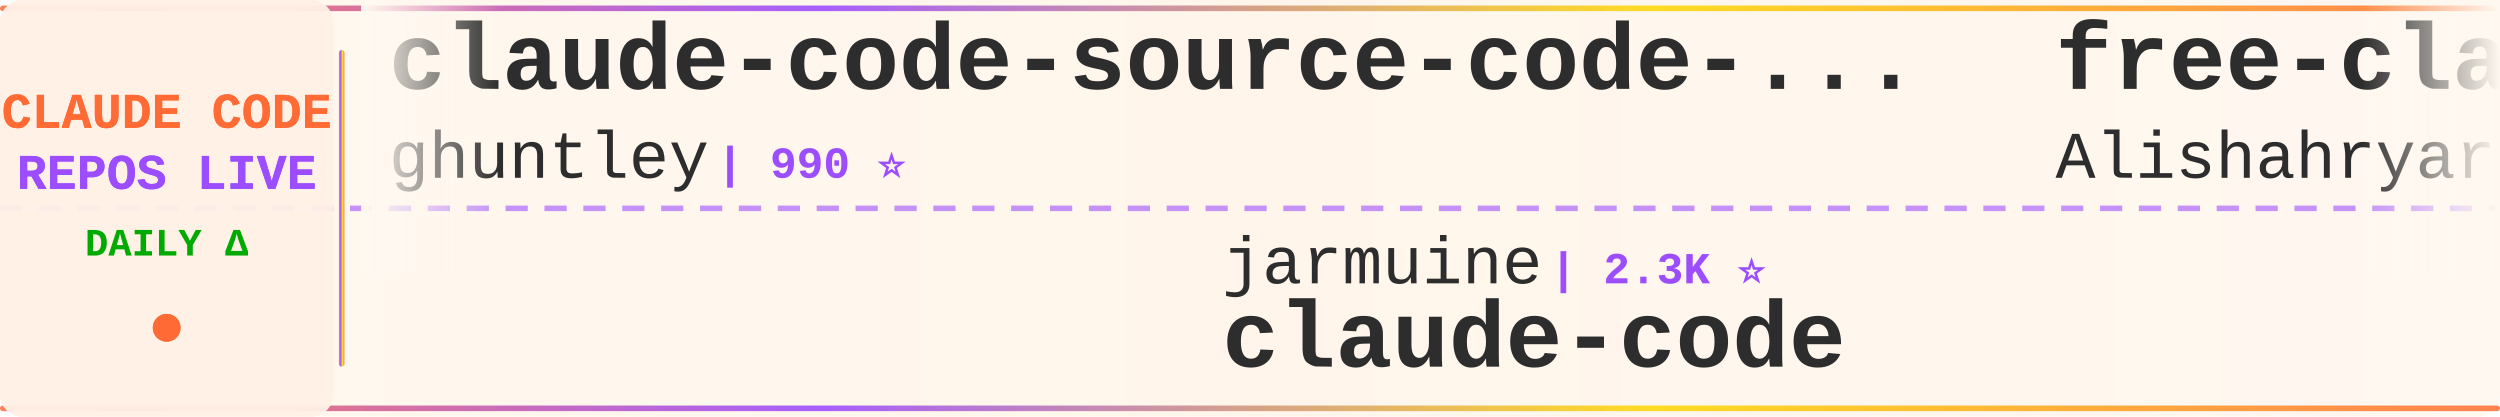
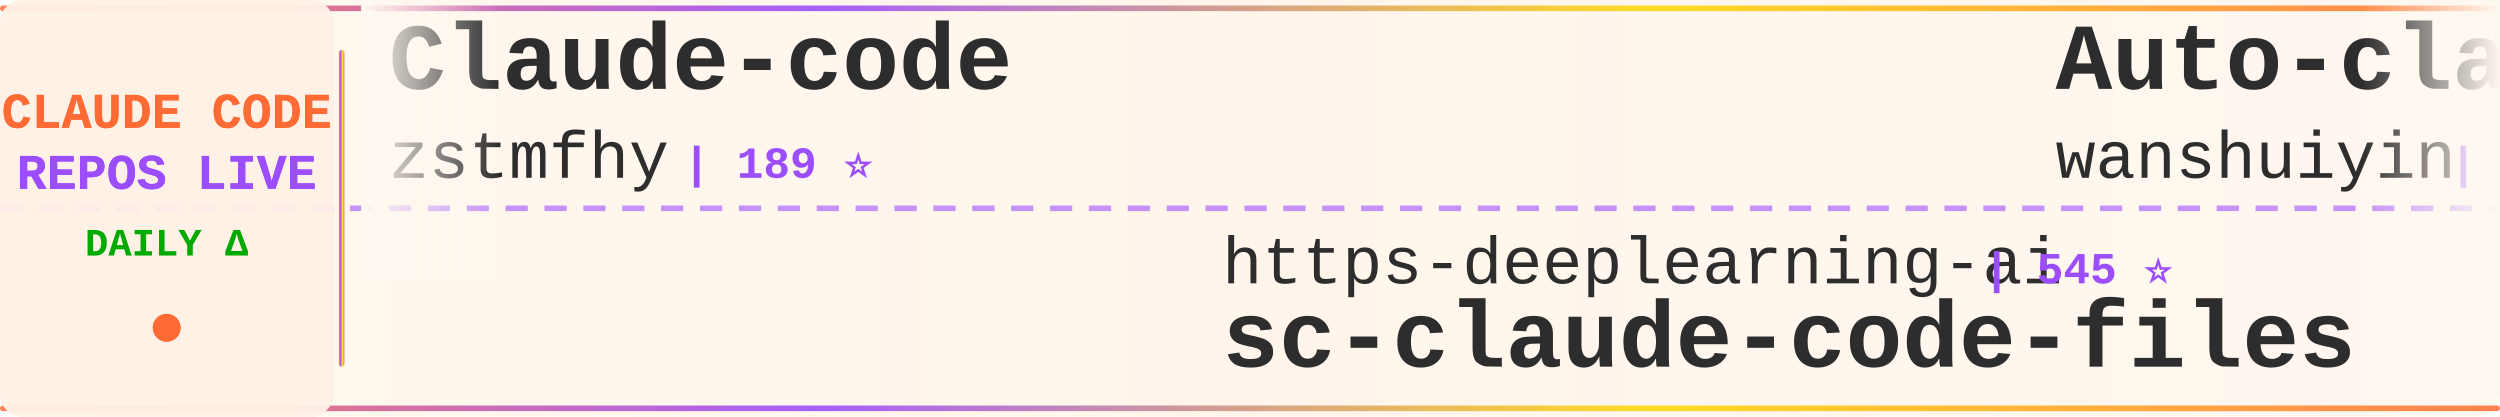
<svg xmlns="http://www.w3.org/2000/svg" width="900" height="150">
  <defs>
    <linearGradient id="tickerBg" x1="0%" y1="0%" x2="100%" y2="0%">
      <stop offset="0%" style="stop-color:#fff8f0;stop-opacity:0.98" />
      <stop offset="50%" style="stop-color:#fff5eb;stop-opacity:1" />
      <stop offset="100%" style="stop-color:#fff8f0;stop-opacity:0.98" />
    </linearGradient>
    <linearGradient id="borderGrad" x1="0%" y1="0%" x2="100%" y2="0%">
      <stop offset="0%" style="stop-color:#FF6B35;stop-opacity:0.85">
        <animate attributeName="stop-opacity" values="0.85;1;0.85" dur="2s" repeatCount="indefinite" />
      </stop>
      <stop offset="33%" style="stop-color:#9C4EFF;stop-opacity:0.9">
        <animate attributeName="stop-opacity" values="0.9;1;0.9" dur="2.2s" repeatCount="indefinite" />
      </stop>
      <stop offset="66%" style="stop-color:#FFD700;stop-opacity:0.85">
        <animate attributeName="stop-opacity" values="0.85;1;0.85" dur="1.8s" repeatCount="indefinite" />
      </stop>
      <stop offset="100%" style="stop-color:#FF6B35;stop-opacity:0.85">
        <animate attributeName="stop-opacity" values="0.85;1;0.85" dur="2s" repeatCount="indefinite" />
      </stop>
    </linearGradient>
    <filter id="textGlow">
      <feGaussianBlur stdDeviation="0.15" result="coloredBlur" />
      <feMerge>
        <feMergeNode in="coloredBlur" />
        <feMergeNode in="SourceGraphic" />
      </feMerge>
    </filter>
    <filter id="metricGlow">
      <feGaussianBlur stdDeviation="0.2" result="coloredBlur" />
      <feMerge>
        <feMergeNode in="coloredBlur" />
        <feMergeNode in="SourceGraphic" />
      </feMerge>
    </filter>
    <linearGradient id="leftFade" x1="0%" y1="0%" x2="100%" y2="0%">
      <stop offset="0%" style="stop-color:#fff8f0;stop-opacity:1" />
      <stop offset="100%" style="stop-color:#fff8f0;stop-opacity:0" />
    </linearGradient>
    <linearGradient id="rightFade" x1="0%" y1="0%" x2="100%" y2="0%">
      <stop offset="0%" style="stop-color:#fff8f0;stop-opacity:0" />
      <stop offset="100%" style="stop-color:#fff8f0;stop-opacity:1" />
    </linearGradient>
  </defs>
  <rect width="900" height="150" fill="url(#tickerBg)" rx="8" />
  <rect x="0" y="2" width="900" height="2" fill="url(#borderGrad)" rx="1" />
  <rect x="0" y="146" width="900" height="2" fill="url(#borderGrad)" rx="1" />
  <line x1="0" y1="75" x2="900" y2="75" stroke="#9C4EFF" stroke-width="2" stroke-dasharray="8 6" opacity="0.6" />
  <rect x="0" y="0" width="120" height="150" fill="#fff0e6" opacity="0.95" rx="8" />
  <text x="60" y="46" font-family="'Courier New', monospace" font-size="18" font-weight="bold" fill="#FF6B35" text-anchor="middle" filter="url(#textGlow)">
    CLAUDE CODE
  </text>
  <text x="60" y="68" font-family="'Courier New', monospace" font-size="18" font-weight="bold" fill="#9C4EFF" text-anchor="middle" filter="url(#textGlow)">
    REPOS LIVE
  </text>
  <text x="60" y="92" font-family="'Courier New', monospace" font-size="14" font-weight="bold" fill="#00aa00" text-anchor="middle">
    DAILY Δ
  </text>
  <circle cx="60" cy="118" r="5" fill="#FF6B35" filter="url(#metricGlow)">
    <animate attributeName="r" values="4;6;4" dur="1.5s" repeatCount="indefinite" />
    <animate attributeName="opacity" values="0.6;1;0.6" dur="1.5s" repeatCount="indefinite" />
  </circle>
  <rect x="122" y="18" width="2" height="114" fill="url(#borderGrad)" rx="1" />
  <clipPath id="tickerClip">
    <rect x="130" y="0" width="770" height="150" />
  </clipPath>
  <g clip-path="url(#tickerClip)">
    <g id="tickerItems">
      <animateTransform attributeName="transform" attributeType="XML" type="translate" from="0 0" to="-3000 0" dur="54s" repeatCount="indefinite" />
      <g transform="translate(0, 0)">
-         <text x="140" y="32" font-family="'Courier New', monospace" font-size="34" font-weight="bold" fill="#2d2d2d">claude-code-source-code-...</text>
-         <text x="140" y="64" font-family="'Courier New', monospace" font-size="24" font-weight="normal" fill="#2d2d2d" opacity="1.0">ghuntley</text>
-         <text x="258" y="64" font-family="'Courier New', monospace" font-size="16" font-weight="bold" fill="#9C4EFF"> | 990 ⭐</text>
+         <text x="140" y="32" font-family="'Courier New', monospace" font-size="34" font-weight="bold" fill="#2d2d2d">Claude-code</text>
+         <text x="140" y="64" font-family="'Courier New', monospace" font-size="24" font-weight="normal" fill="#2d2d2d" opacity="1.0">zstmfhy</text>
+         <text x="246" y="64" font-family="'Courier New', monospace" font-size="16" font-weight="bold" fill="#9C4EFF"> | 189 ⭐</text>
      </g>
      <g transform="translate(300, 0)">
-         <text x="140" y="102" font-family="'Courier New', monospace" font-size="24" font-weight="normal" fill="#2d2d2d" opacity="1.0">jarmuine</text>
-         <text x="258" y="102" font-family="'Courier New', monospace" font-size="16" font-weight="bold" fill="#9C4EFF"> | 2.3K ⭐</text>
-         <text x="140" y="132" font-family="'Courier New', monospace" font-size="34" font-weight="bold" fill="#2d2d2d">claude-code</text>
+         <text x="140" y="102" font-family="'Courier New', monospace" font-size="24" font-weight="normal" fill="#2d2d2d" opacity="1.0">https-deeplearning-ai</text>
+         <text x="414" y="102" font-family="'Courier New', monospace" font-size="16" font-weight="bold" fill="#9C4EFF"> | 545 ⭐</text>
+         <text x="140" y="132" font-family="'Courier New', monospace" font-size="34" font-weight="bold" fill="#2d2d2d">sc-claude-code-files</text>
      </g>
      <g transform="translate(600, 0)">
-         <text x="140" y="32" font-family="'Courier New', monospace" font-size="34" font-weight="bold" fill="#2d2d2d">free-claude-code</text>
-         <text x="140" y="64" font-family="'Courier New', monospace" font-size="24" font-weight="normal" fill="#2d2d2d" opacity="1.0">Alishahryar1</text>
-         <text x="306" y="64" font-family="'Courier New', monospace" font-size="16" font-weight="bold" fill="#9C4EFF"> | 53.1K ⭐ +31</text>
+         <text x="140" y="32" font-family="'Courier New', monospace" font-size="34" font-weight="bold" fill="#2d2d2d">Auto-claude-code-researc...</text>
+         <text x="140" y="64" font-family="'Courier New', monospace" font-size="24" font-weight="normal" fill="#2d2d2d" opacity="1.0">wanshuiyin</text>
+         <text x="282" y="64" font-family="'Courier New', monospace" font-size="16" font-weight="bold" fill="#9C4EFF"> | 15.7K ⭐ +5</text>
      </g>
      <g transform="translate(900, 0)">
        <text x="140" y="102" font-family="'Courier New', monospace" font-size="24" font-weight="normal" fill="#2d2d2d" opacity="1.0">Windy3f3f3f3f</text>
-         <text x="318" y="102" font-family="'Courier New', monospace" font-size="16" font-weight="bold" fill="#9C4EFF"> | 2.6K ⭐ +2</text>
-         <text x="140" y="132" font-family="'Courier New', monospace" font-size="34" font-weight="bold" fill="#2d2d2d">claude-code-from-scratch</text>
+         <text x="318" y="102" font-family="'Courier New', monospace" font-size="16" font-weight="bold" fill="#9C4EFF"> | 3.6K ⭐</text>
+         <text x="140" y="132" font-family="'Courier New', monospace" font-size="34" font-weight="bold" fill="#2d2d2d">how-claude-code-works</text>
      </g>
      <g transform="translate(1200, 0)">
-         <text x="140" y="32" font-family="'Courier New', monospace" font-size="34" font-weight="bold" fill="#2d2d2d">claude-code</text>
-         <text x="140" y="64" font-family="'Courier New', monospace" font-size="24" font-weight="normal" fill="#2d2d2d" opacity="1.0">Tinkeringg-Lab</text>
-         <text x="330" y="64" font-family="'Courier New', monospace" font-size="16" font-weight="bold" fill="#9C4EFF"> | 212 ⭐</text>
+         <text x="140" y="32" font-family="'Courier New', monospace" font-size="34" font-weight="bold" fill="#2d2d2d">claude-code-harness</text>
+         <text x="140" y="64" font-family="'Courier New', monospace" font-size="24" font-weight="normal" fill="#2d2d2d" opacity="1.0">Chachamaru127</text>
+         <text x="318" y="64" font-family="'Courier New', monospace" font-size="16" font-weight="bold" fill="#9C4EFF"> | 3.1K ⭐ +1</text>
      </g>
      <g transform="translate(1500, 0)">
-         <text x="140" y="102" font-family="'Courier New', monospace" font-size="24" font-weight="normal" fill="#2d2d2d" opacity="1.0">frankbria</text>
-         <text x="270" y="102" font-family="'Courier New', monospace" font-size="16" font-weight="bold" fill="#9C4EFF"> | 9.6K ⭐</text>
-         <text x="140" y="132" font-family="'Courier New', monospace" font-size="34" font-weight="bold" fill="#2d2d2d">ralph-claude-code</text>
+         <text x="140" y="102" font-family="'Courier New', monospace" font-size="24" font-weight="normal" fill="#2d2d2d" opacity="1.0">fazxes</text>
+         <text x="234" y="102" font-family="'Courier New', monospace" font-size="16" font-weight="bold" fill="#9C4EFF"> | 234 ⭐</text>
+         <text x="140" y="132" font-family="'Courier New', monospace" font-size="34" font-weight="bold" fill="#2d2d2d">Claude-code</text>
      </g>
      <g transform="translate(1800, 0)">
-         <text x="140" y="32" font-family="'Courier New', monospace" font-size="34" font-weight="bold" fill="#2d2d2d">claude-code-cheat-sheet</text>
-         <text x="140" y="64" font-family="'Courier New', monospace" font-size="24" font-weight="normal" fill="#2d2d2d" opacity="1.0">Njengah</text>
-         <text x="246" y="64" font-family="'Courier New', monospace" font-size="16" font-weight="bold" fill="#9C4EFF"> | 1.9K ⭐ +1.9K</text>
+         <text x="140" y="32" font-family="'Courier New', monospace" font-size="34" font-weight="bold" fill="#2d2d2d">claude-code-showcase</text>
+         <text x="140" y="64" font-family="'Courier New', monospace" font-size="24" font-weight="normal" fill="#2d2d2d" opacity="1.0">ChrisWiles</text>
+         <text x="282" y="64" font-family="'Courier New', monospace" font-size="16" font-weight="bold" fill="#9C4EFF"> | 6.1K ⭐ +1</text>
      </g>
      <g transform="translate(2100, 0)">
-         <text x="140" y="102" font-family="'Courier New', monospace" font-size="24" font-weight="normal" fill="#2d2d2d" opacity="1.0">AICoderTudou</text>
-         <text x="306" y="102" font-family="'Courier New', monospace" font-size="16" font-weight="bold" fill="#9C4EFF"> | 495 ⭐</text>
-         <text x="140" y="132" font-family="'Courier New', monospace" font-size="34" font-weight="bold" fill="#2d2d2d">claude-code-tudou</text>
+         <text x="140" y="102" font-family="'Courier New', monospace" font-size="24" font-weight="normal" fill="#2d2d2d" opacity="1.0">Donchitos</text>
+         <text x="270" y="102" font-family="'Courier New', monospace" font-size="16" font-weight="bold" fill="#9C4EFF"> | 24.8K ⭐ +1</text>
+         <text x="140" y="132" font-family="'Courier New', monospace" font-size="34" font-weight="bold" fill="#2d2d2d">Claude-Code-Game-Studios</text>
      </g>
      <g transform="translate(2400, 0)">
-         <text x="140" y="32" font-family="'Courier New', monospace" font-size="34" font-weight="bold" fill="#2d2d2d">claude-code-source</text>
-         <text x="140" y="64" font-family="'Courier New', monospace" font-size="24" font-weight="normal" fill="#2d2d2d" opacity="1.0">AprilNEA</text>
-         <text x="258" y="64" font-family="'Courier New', monospace" font-size="16" font-weight="bold" fill="#9C4EFF"> | 392 ⭐</text>
+         <text x="140" y="32" font-family="'Courier New', monospace" font-size="34" font-weight="bold" fill="#2d2d2d">claude-code</text>
+         <text x="140" y="64" font-family="'Courier New', monospace" font-size="24" font-weight="normal" fill="#2d2d2d" opacity="1.0">anthropics</text>
+         <text x="282" y="64" font-family="'Courier New', monospace" font-size="16" font-weight="bold" fill="#9C4EFF"> | 144.1K ⭐ +20</text>
      </g>
      <g transform="translate(2700, 0)">
-         <text x="140" y="102" font-family="'Courier New', monospace" font-size="24" font-weight="normal" fill="#2d2d2d" opacity="1.0">T-Lab-CUHKSZ</text>
-         <text x="306" y="102" font-family="'Courier New', monospace" font-size="16" font-weight="bold" fill="#9C4EFF"> | 328 ⭐ -1</text>
-         <text x="140" y="132" font-family="'Courier New', monospace" font-size="34" font-weight="bold" fill="#2d2d2d">claude-code</text>
+         <text x="140" y="102" font-family="'Courier New', monospace" font-size="24" font-weight="normal" fill="#2d2d2d" opacity="1.0">VoltAgent</text>
+         <text x="270" y="102" font-family="'Courier New', monospace" font-size="16" font-weight="bold" fill="#9C4EFF"> | 24.9K ⭐ +4</text>
+         <text x="140" y="132" font-family="'Courier New', monospace" font-size="34" font-weight="bold" fill="#2d2d2d">awesome-claude-code-suba...</text>
      </g>
      <g transform="translate(3000, 0)">
-         <text x="140" y="32" font-family="'Courier New', monospace" font-size="34" font-weight="bold" fill="#2d2d2d">claude-code-source-code-...</text>
-         <text x="140" y="64" font-family="'Courier New', monospace" font-size="24" font-weight="normal" fill="#2d2d2d" opacity="1.0">ghuntley</text>
-         <text x="258" y="64" font-family="'Courier New', monospace" font-size="16" font-weight="bold" fill="#9C4EFF"> | 990 ⭐</text>
+         <text x="140" y="32" font-family="'Courier New', monospace" font-size="34" font-weight="bold" fill="#2d2d2d">Claude-code</text>
+         <text x="140" y="64" font-family="'Courier New', monospace" font-size="24" font-weight="normal" fill="#2d2d2d" opacity="1.0">zstmfhy</text>
+         <text x="246" y="64" font-family="'Courier New', monospace" font-size="16" font-weight="bold" fill="#9C4EFF"> | 189 ⭐</text>
      </g>
      <g transform="translate(3300, 0)">
-         <text x="140" y="102" font-family="'Courier New', monospace" font-size="24" font-weight="normal" fill="#2d2d2d" opacity="1.0">jarmuine</text>
-         <text x="258" y="102" font-family="'Courier New', monospace" font-size="16" font-weight="bold" fill="#9C4EFF"> | 2.3K ⭐</text>
-         <text x="140" y="132" font-family="'Courier New', monospace" font-size="34" font-weight="bold" fill="#2d2d2d">claude-code</text>
+         <text x="140" y="102" font-family="'Courier New', monospace" font-size="24" font-weight="normal" fill="#2d2d2d" opacity="1.0">https-deeplearning-ai</text>
+         <text x="414" y="102" font-family="'Courier New', monospace" font-size="16" font-weight="bold" fill="#9C4EFF"> | 545 ⭐</text>
+         <text x="140" y="132" font-family="'Courier New', monospace" font-size="34" font-weight="bold" fill="#2d2d2d">sc-claude-code-files</text>
      </g>
      <g transform="translate(3600, 0)">
-         <text x="140" y="32" font-family="'Courier New', monospace" font-size="34" font-weight="bold" fill="#2d2d2d">free-claude-code</text>
-         <text x="140" y="64" font-family="'Courier New', monospace" font-size="24" font-weight="normal" fill="#2d2d2d" opacity="1.0">Alishahryar1</text>
-         <text x="306" y="64" font-family="'Courier New', monospace" font-size="16" font-weight="bold" fill="#9C4EFF"> | 53.1K ⭐ +31</text>
+         <text x="140" y="32" font-family="'Courier New', monospace" font-size="34" font-weight="bold" fill="#2d2d2d">Auto-claude-code-researc...</text>
+         <text x="140" y="64" font-family="'Courier New', monospace" font-size="24" font-weight="normal" fill="#2d2d2d" opacity="1.0">wanshuiyin</text>
+         <text x="282" y="64" font-family="'Courier New', monospace" font-size="16" font-weight="bold" fill="#9C4EFF"> | 15.7K ⭐ +5</text>
      </g>
      <g transform="translate(3900, 0)">
        <text x="140" y="102" font-family="'Courier New', monospace" font-size="24" font-weight="normal" fill="#2d2d2d" opacity="1.0">Windy3f3f3f3f</text>
-         <text x="318" y="102" font-family="'Courier New', monospace" font-size="16" font-weight="bold" fill="#9C4EFF"> | 2.6K ⭐ +2</text>
-         <text x="140" y="132" font-family="'Courier New', monospace" font-size="34" font-weight="bold" fill="#2d2d2d">claude-code-from-scratch</text>
+         <text x="318" y="102" font-family="'Courier New', monospace" font-size="16" font-weight="bold" fill="#9C4EFF"> | 3.6K ⭐</text>
+         <text x="140" y="132" font-family="'Courier New', monospace" font-size="34" font-weight="bold" fill="#2d2d2d">how-claude-code-works</text>
      </g>
    </g>
  </g>
  <rect x="130" y="0" width="50" height="100" fill="url(#leftFade)" />
  <rect x="850" y="0" width="50" height="100" fill="url(#rightFade)" />
</svg>
